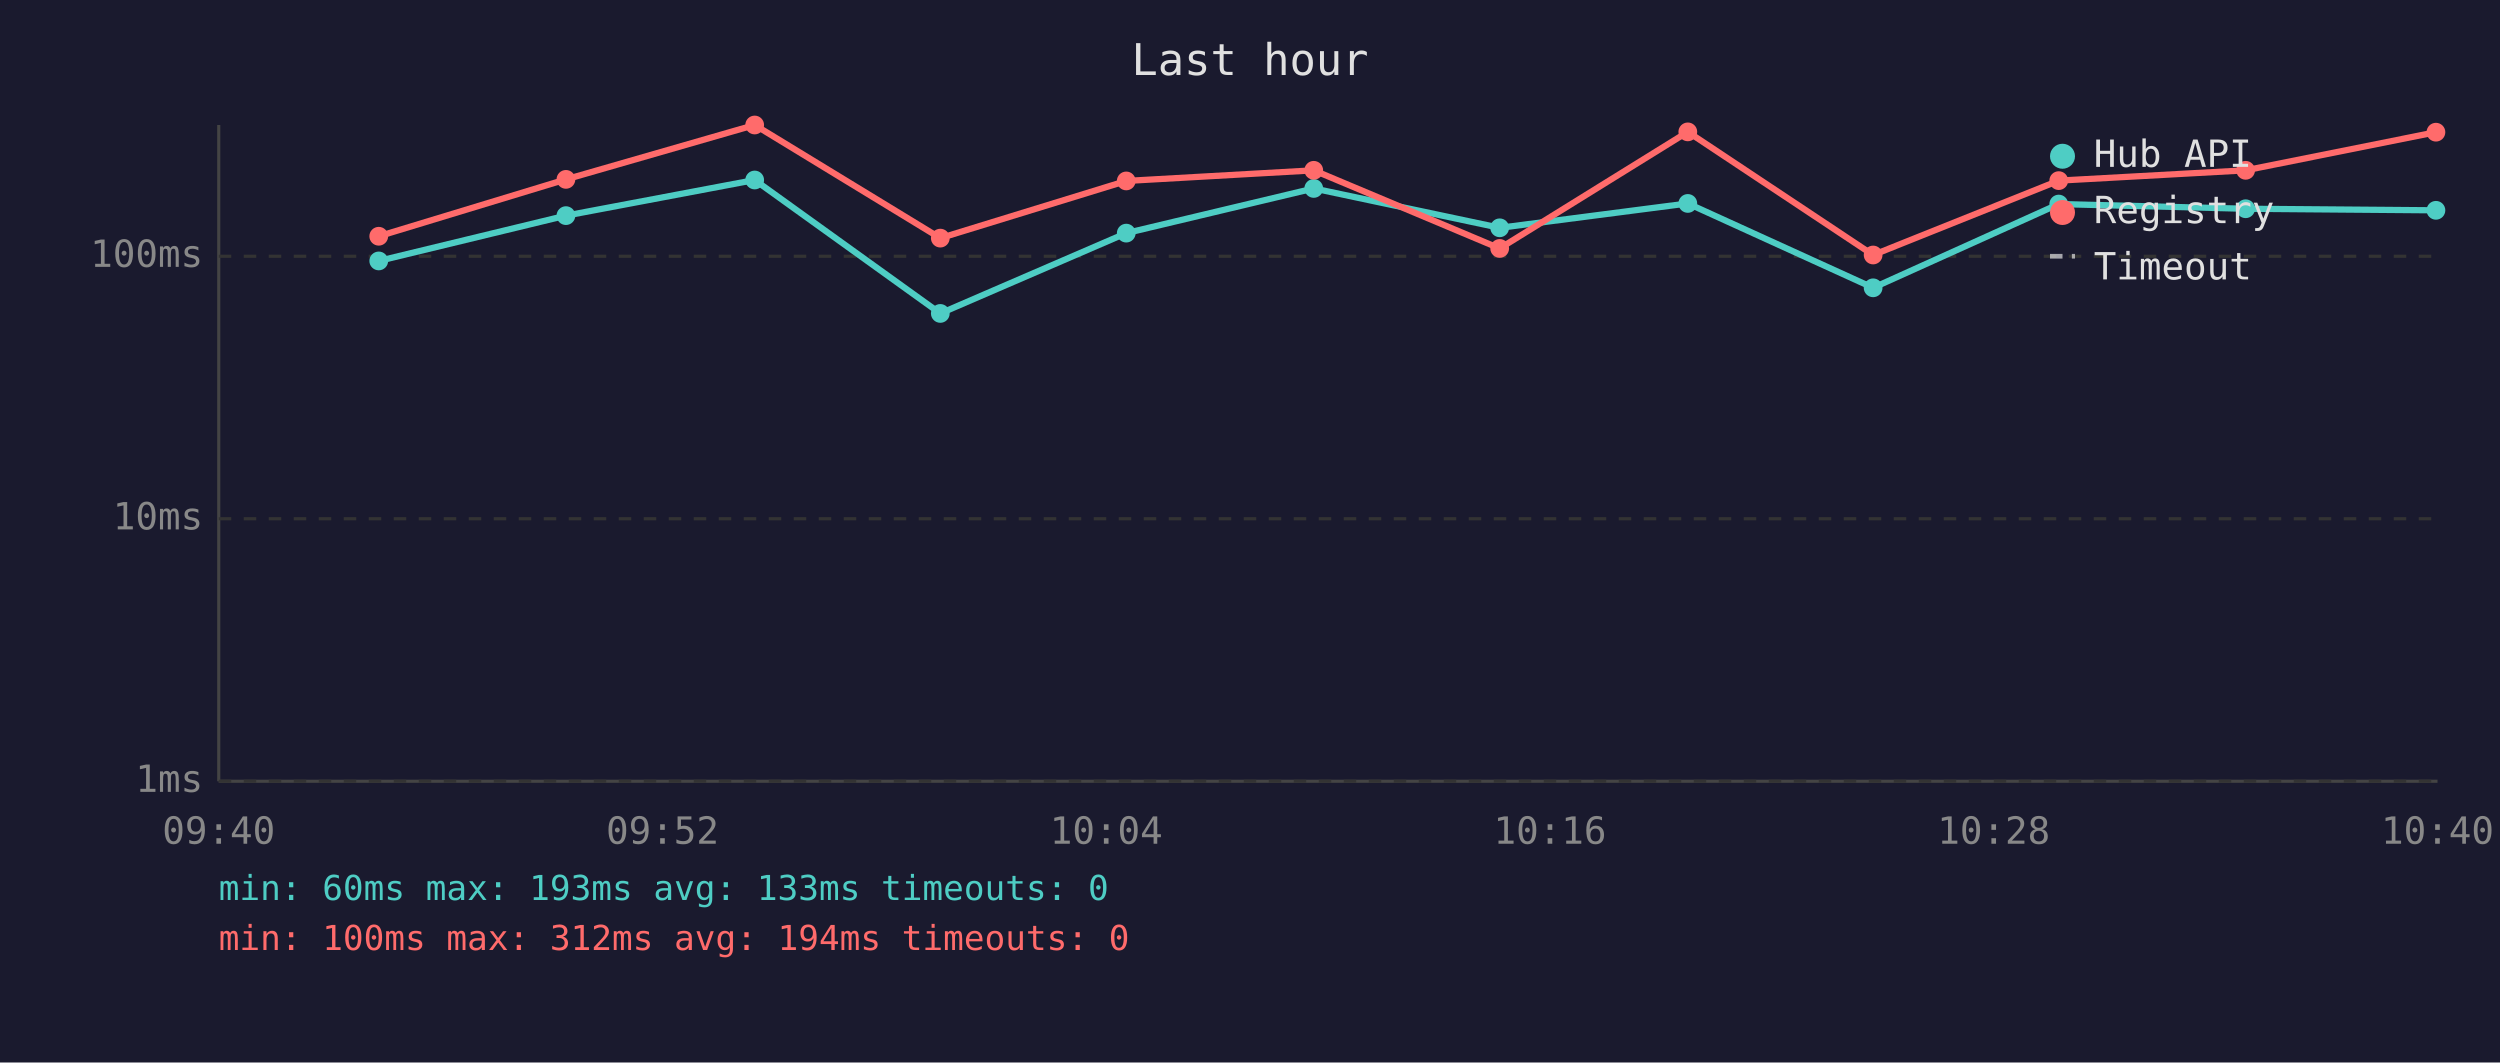
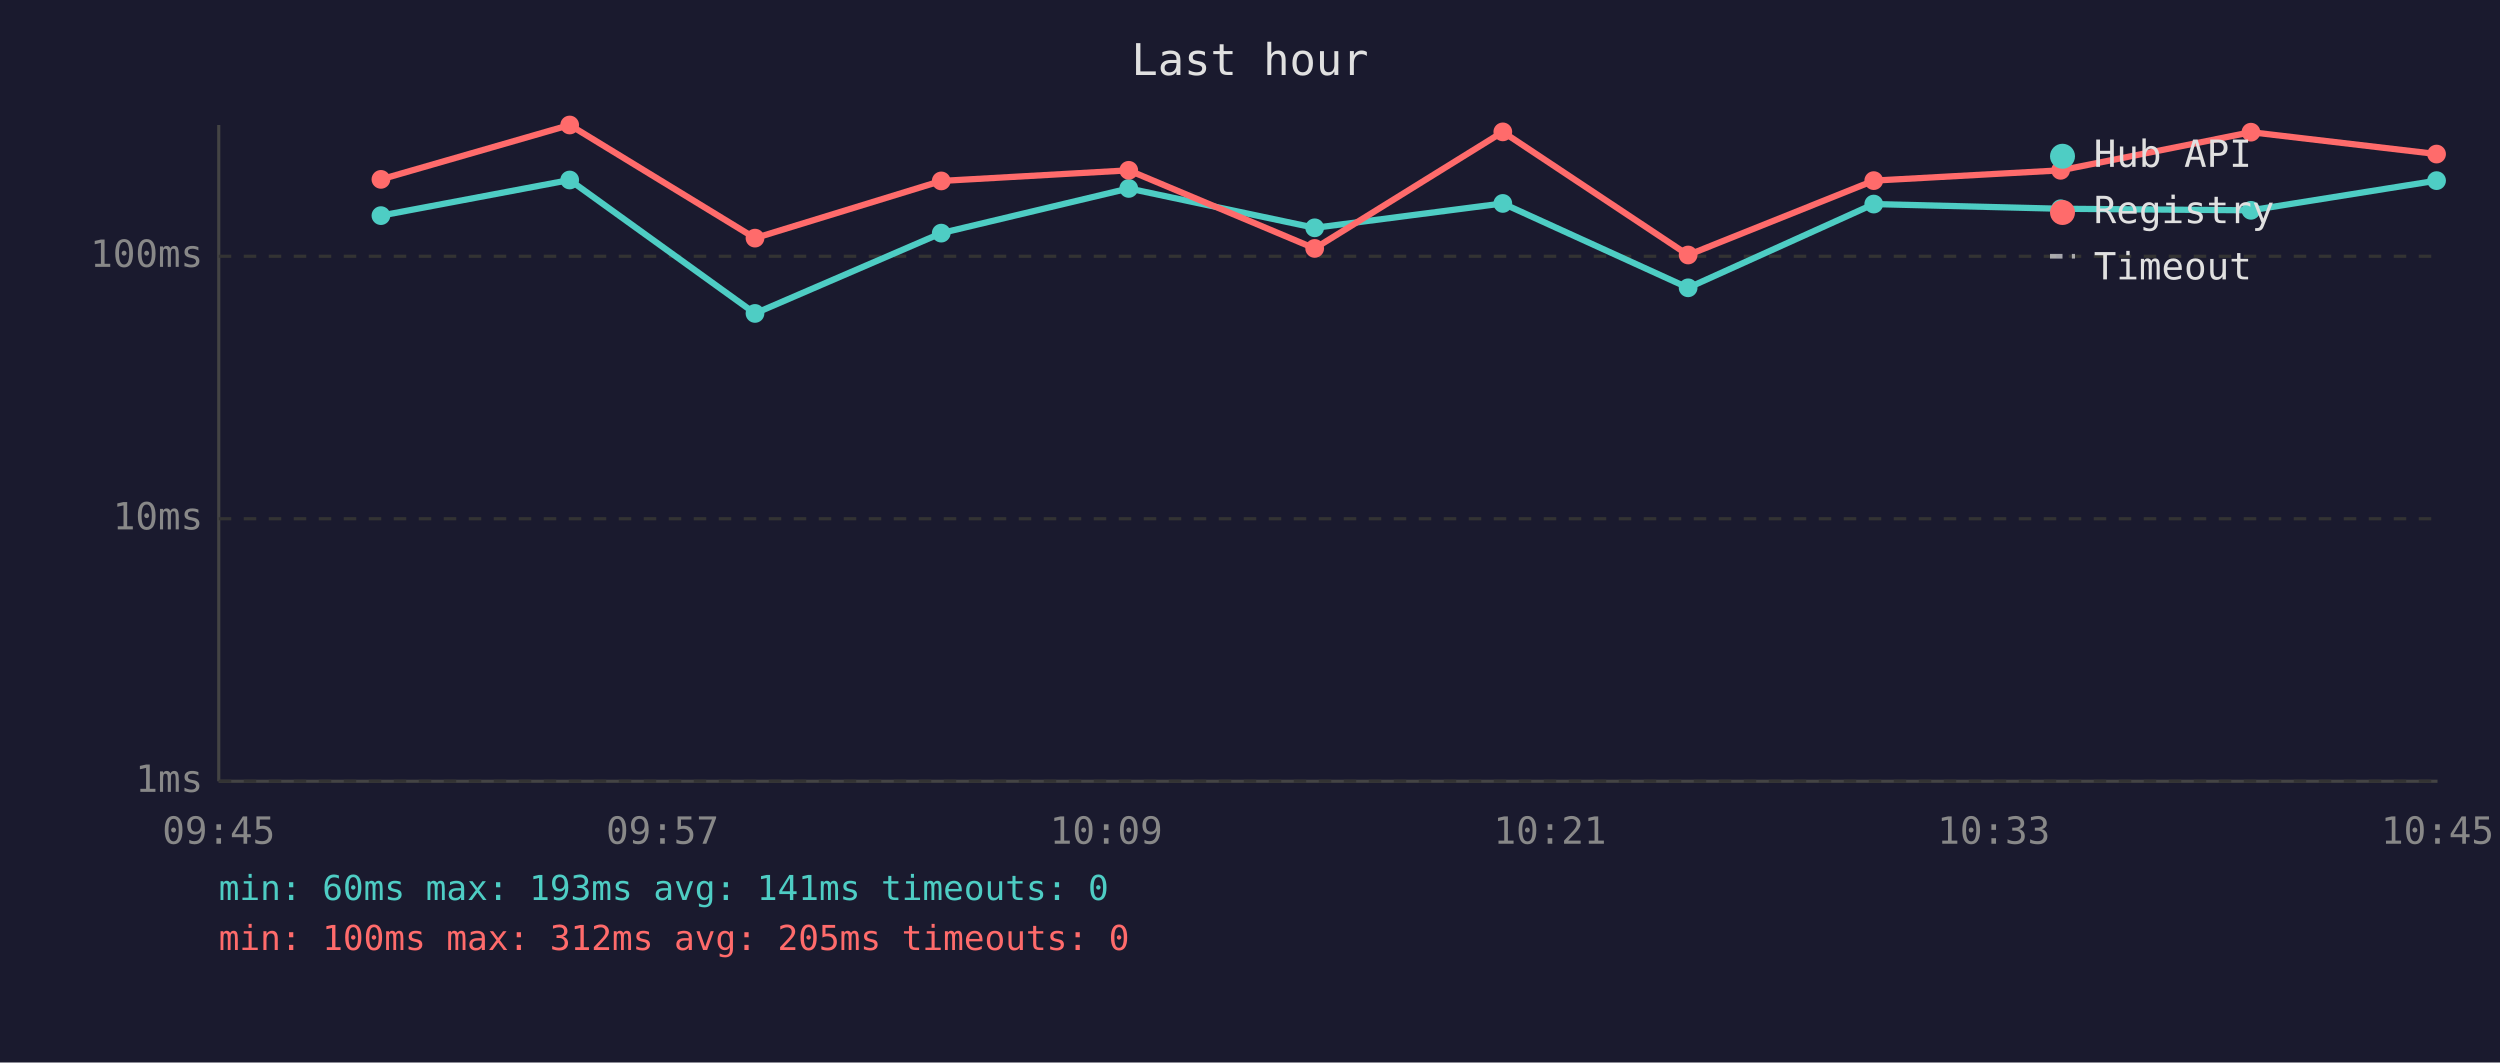
<svg xmlns="http://www.w3.org/2000/svg" viewBox="0 0 800 340" font-family="monospace" font-size="12">
  <rect width="800" height="340" fill="#1a1a2e" />
  <text x="400" y="24" fill="#e0e0e0" font-size="14" text-anchor="middle">Last hour</text>
  <line x1="70" y1="40" x2="70" y2="250" stroke="#444" stroke-width="1" />
  <line x1="70" y1="250" x2="780" y2="250" stroke="#444" stroke-width="1" />
  <line x1="70" y1="250" x2="780" y2="250" stroke="#333" stroke-width="1" stroke-dasharray="4" />
  <text x="65" y="250" fill="#888" text-anchor="end" dominant-baseline="middle">1ms</text>
  <line x1="70" y1="166" x2="780" y2="166" stroke="#333" stroke-width="1" stroke-dasharray="4" />
  <text x="65" y="166" fill="#888" text-anchor="end" dominant-baseline="middle">10ms</text>
  <line x1="70" y1="82" x2="780" y2="82" stroke="#333" stroke-width="1" stroke-dasharray="4" />
  <text x="65" y="82" fill="#888" text-anchor="end" dominant-baseline="middle">100ms</text>
-   <text x="70" y="270" fill="#888" text-anchor="middle">09:40</text>
-   <text x="212" y="270" fill="#888" text-anchor="middle">09:52</text>
-   <text x="354" y="270" fill="#888" text-anchor="middle">10:04</text>
-   <text x="496" y="270" fill="#888" text-anchor="middle">10:16</text>
-   <text x="638" y="270" fill="#888" text-anchor="middle">10:28</text>
-   <text x="780" y="270" fill="#888" text-anchor="middle">10:40</text>
-   <polyline points="121.2,83.5 181.1,69.0 241.5,57.6 300.9,100.3 360.4,74.6 420.4,60.3 479.9,72.9 540.1,65.1 599.4,92.1 658.8,65.3 718.6,66.8 779.5,67.3" fill="none" stroke="#4ecdc4" stroke-width="2" opacity="1" />
-   <circle cx="121.2" cy="83.5" r="3" fill="#4ecdc4" />
-   <circle cx="181.1" cy="69.0" r="3" fill="#4ecdc4" />
-   <circle cx="241.5" cy="57.6" r="3" fill="#4ecdc4" />
-   <circle cx="300.9" cy="100.3" r="3" fill="#4ecdc4" />
-   <circle cx="360.4" cy="74.6" r="3" fill="#4ecdc4" />
-   <circle cx="420.4" cy="60.3" r="3" fill="#4ecdc4" />
-   <circle cx="479.9" cy="72.9" r="3" fill="#4ecdc4" />
-   <circle cx="540.1" cy="65.1" r="3" fill="#4ecdc4" />
-   <circle cx="599.4" cy="92.1" r="3" fill="#4ecdc4" />
-   <circle cx="658.8" cy="65.3" r="3" fill="#4ecdc4" />
-   <circle cx="718.6" cy="66.8" r="3" fill="#4ecdc4" />
-   <circle cx="779.5" cy="67.3" r="3" fill="#4ecdc4" />
-   <polyline points="121.2,75.6 181.1,57.4 241.5,40.0 300.9,76.2 360.4,57.9 420.4,54.5 479.9,79.5 540.1,42.2 599.4,81.6 658.8,57.8 718.6,54.5 779.5,42.3" fill="none" stroke="#ff6b6b" stroke-width="2" opacity="1" />
-   <circle cx="121.2" cy="75.6" r="3" fill="#ff6b6b" />
-   <circle cx="181.1" cy="57.4" r="3" fill="#ff6b6b" />
-   <circle cx="241.5" cy="40.0" r="3" fill="#ff6b6b" />
-   <circle cx="300.9" cy="76.2" r="3" fill="#ff6b6b" />
-   <circle cx="360.4" cy="57.9" r="3" fill="#ff6b6b" />
-   <circle cx="420.4" cy="54.5" r="3" fill="#ff6b6b" />
-   <circle cx="479.9" cy="79.5" r="3" fill="#ff6b6b" />
-   <circle cx="540.1" cy="42.2" r="3" fill="#ff6b6b" />
-   <circle cx="599.4" cy="81.6" r="3" fill="#ff6b6b" />
-   <circle cx="658.8" cy="57.8" r="3" fill="#ff6b6b" />
-   <circle cx="718.6" cy="54.5" r="3" fill="#ff6b6b" />
-   <circle cx="779.5" cy="42.3" r="3" fill="#ff6b6b" />
+   <text x="70" y="270" fill="#888" text-anchor="middle">09:45</text>
+   <text x="212" y="270" fill="#888" text-anchor="middle">09:57</text>
+   <text x="354" y="270" fill="#888" text-anchor="middle">10:09</text>
+   <text x="496" y="270" fill="#888" text-anchor="middle">10:21</text>
+   <text x="638" y="270" fill="#888" text-anchor="middle">10:33</text>
+   <text x="780" y="270" fill="#888" text-anchor="middle">10:45</text>
+   <polyline points="121.9,69.0 182.3,57.6 241.6,100.3 301.2,74.6 361.2,60.3 420.7,72.9 480.9,65.1 540.2,92.1 599.6,65.3 659.4,66.8 720.3,67.3 779.7,57.8" fill="none" stroke="#4ecdc4" stroke-width="2" opacity="1" />
+   <circle cx="121.9" cy="69.0" r="3" fill="#4ecdc4" />
+   <circle cx="182.3" cy="57.6" r="3" fill="#4ecdc4" />
+   <circle cx="241.6" cy="100.3" r="3" fill="#4ecdc4" />
+   <circle cx="301.2" cy="74.6" r="3" fill="#4ecdc4" />
+   <circle cx="361.2" cy="60.3" r="3" fill="#4ecdc4" />
+   <circle cx="420.7" cy="72.9" r="3" fill="#4ecdc4" />
+   <circle cx="480.9" cy="65.1" r="3" fill="#4ecdc4" />
+   <circle cx="540.2" cy="92.1" r="3" fill="#4ecdc4" />
+   <circle cx="599.6" cy="65.3" r="3" fill="#4ecdc4" />
+   <circle cx="659.4" cy="66.8" r="3" fill="#4ecdc4" />
+   <circle cx="720.3" cy="67.3" r="3" fill="#4ecdc4" />
+   <circle cx="779.7" cy="57.8" r="3" fill="#4ecdc4" />
+   <polyline points="121.9,57.4 182.3,40.0 241.6,76.2 301.2,57.9 361.2,54.5 420.7,79.5 480.9,42.2 540.2,81.6 599.6,57.8 659.4,54.5 720.3,42.3 779.7,49.3" fill="none" stroke="#ff6b6b" stroke-width="2" opacity="1" />
+   <circle cx="121.9" cy="57.4" r="3" fill="#ff6b6b" />
+   <circle cx="182.3" cy="40.0" r="3" fill="#ff6b6b" />
+   <circle cx="241.6" cy="76.2" r="3" fill="#ff6b6b" />
+   <circle cx="301.2" cy="57.9" r="3" fill="#ff6b6b" />
+   <circle cx="361.2" cy="54.5" r="3" fill="#ff6b6b" />
+   <circle cx="420.7" cy="79.5" r="3" fill="#ff6b6b" />
+   <circle cx="480.9" cy="42.2" r="3" fill="#ff6b6b" />
+   <circle cx="540.2" cy="81.6" r="3" fill="#ff6b6b" />
+   <circle cx="599.6" cy="57.8" r="3" fill="#ff6b6b" />
+   <circle cx="659.4" cy="54.5" r="3" fill="#ff6b6b" />
+   <circle cx="720.3" cy="42.3" r="3" fill="#ff6b6b" />
+   <circle cx="779.7" cy="49.3" r="3" fill="#ff6b6b" />
  <circle cx="660" cy="50" r="4" fill="#4ecdc4" />
  <text x="670" y="50" fill="#e0e0e0" dominant-baseline="middle">Hub API</text>
  <circle cx="660" cy="68" r="4" fill="#ff6b6b" />
  <text x="670" y="68" fill="#e0e0e0" dominant-baseline="middle">Registry</text>
  <line x1="656" y1="82" x2="664" y2="82" stroke="#e0e0e0" stroke-width="1.5" stroke-dasharray="4,3" opacity="0.7" />
  <text x="670" y="86" fill="#e0e0e0" dominant-baseline="middle">Timeout</text>
-   <text x="70" y="288" fill="#4ecdc4" font-size="11">min: 60ms  max: 193ms  avg: 133ms  timeouts: 0</text>
-   <text x="70" y="304" fill="#ff6b6b" font-size="11">min: 100ms  max: 312ms  avg: 194ms  timeouts: 0</text>
+   <text x="70" y="288" fill="#4ecdc4" font-size="11">min: 60ms  max: 193ms  avg: 141ms  timeouts: 0</text>
+   <text x="70" y="304" fill="#ff6b6b" font-size="11">min: 100ms  max: 312ms  avg: 205ms  timeouts: 0</text>
</svg>
